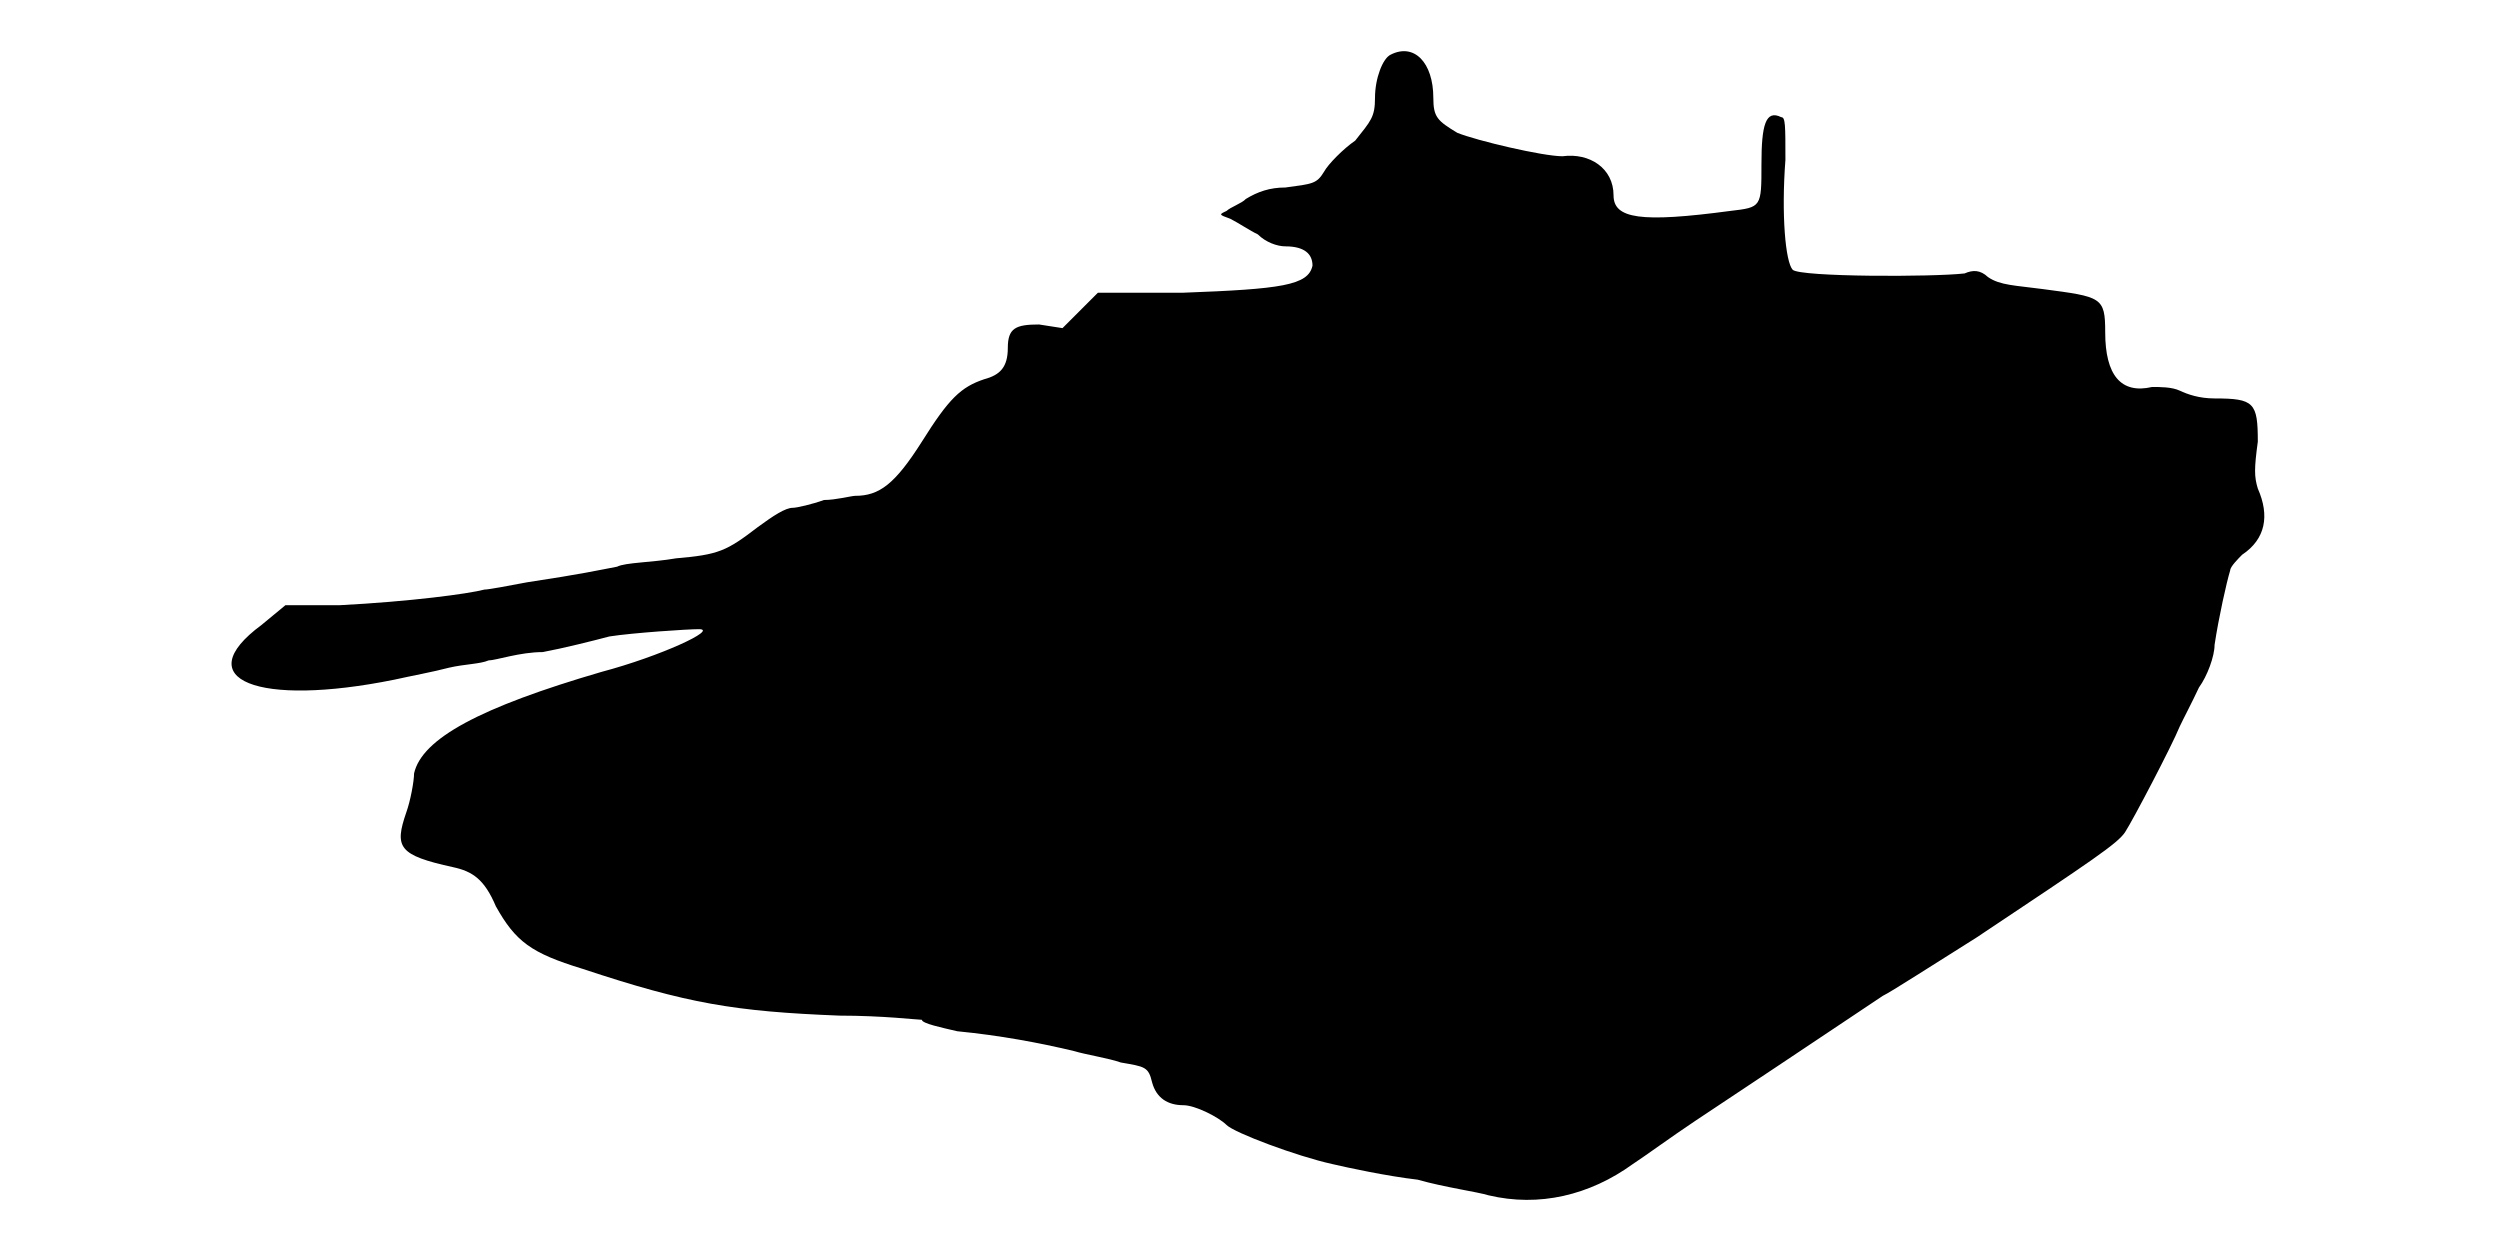
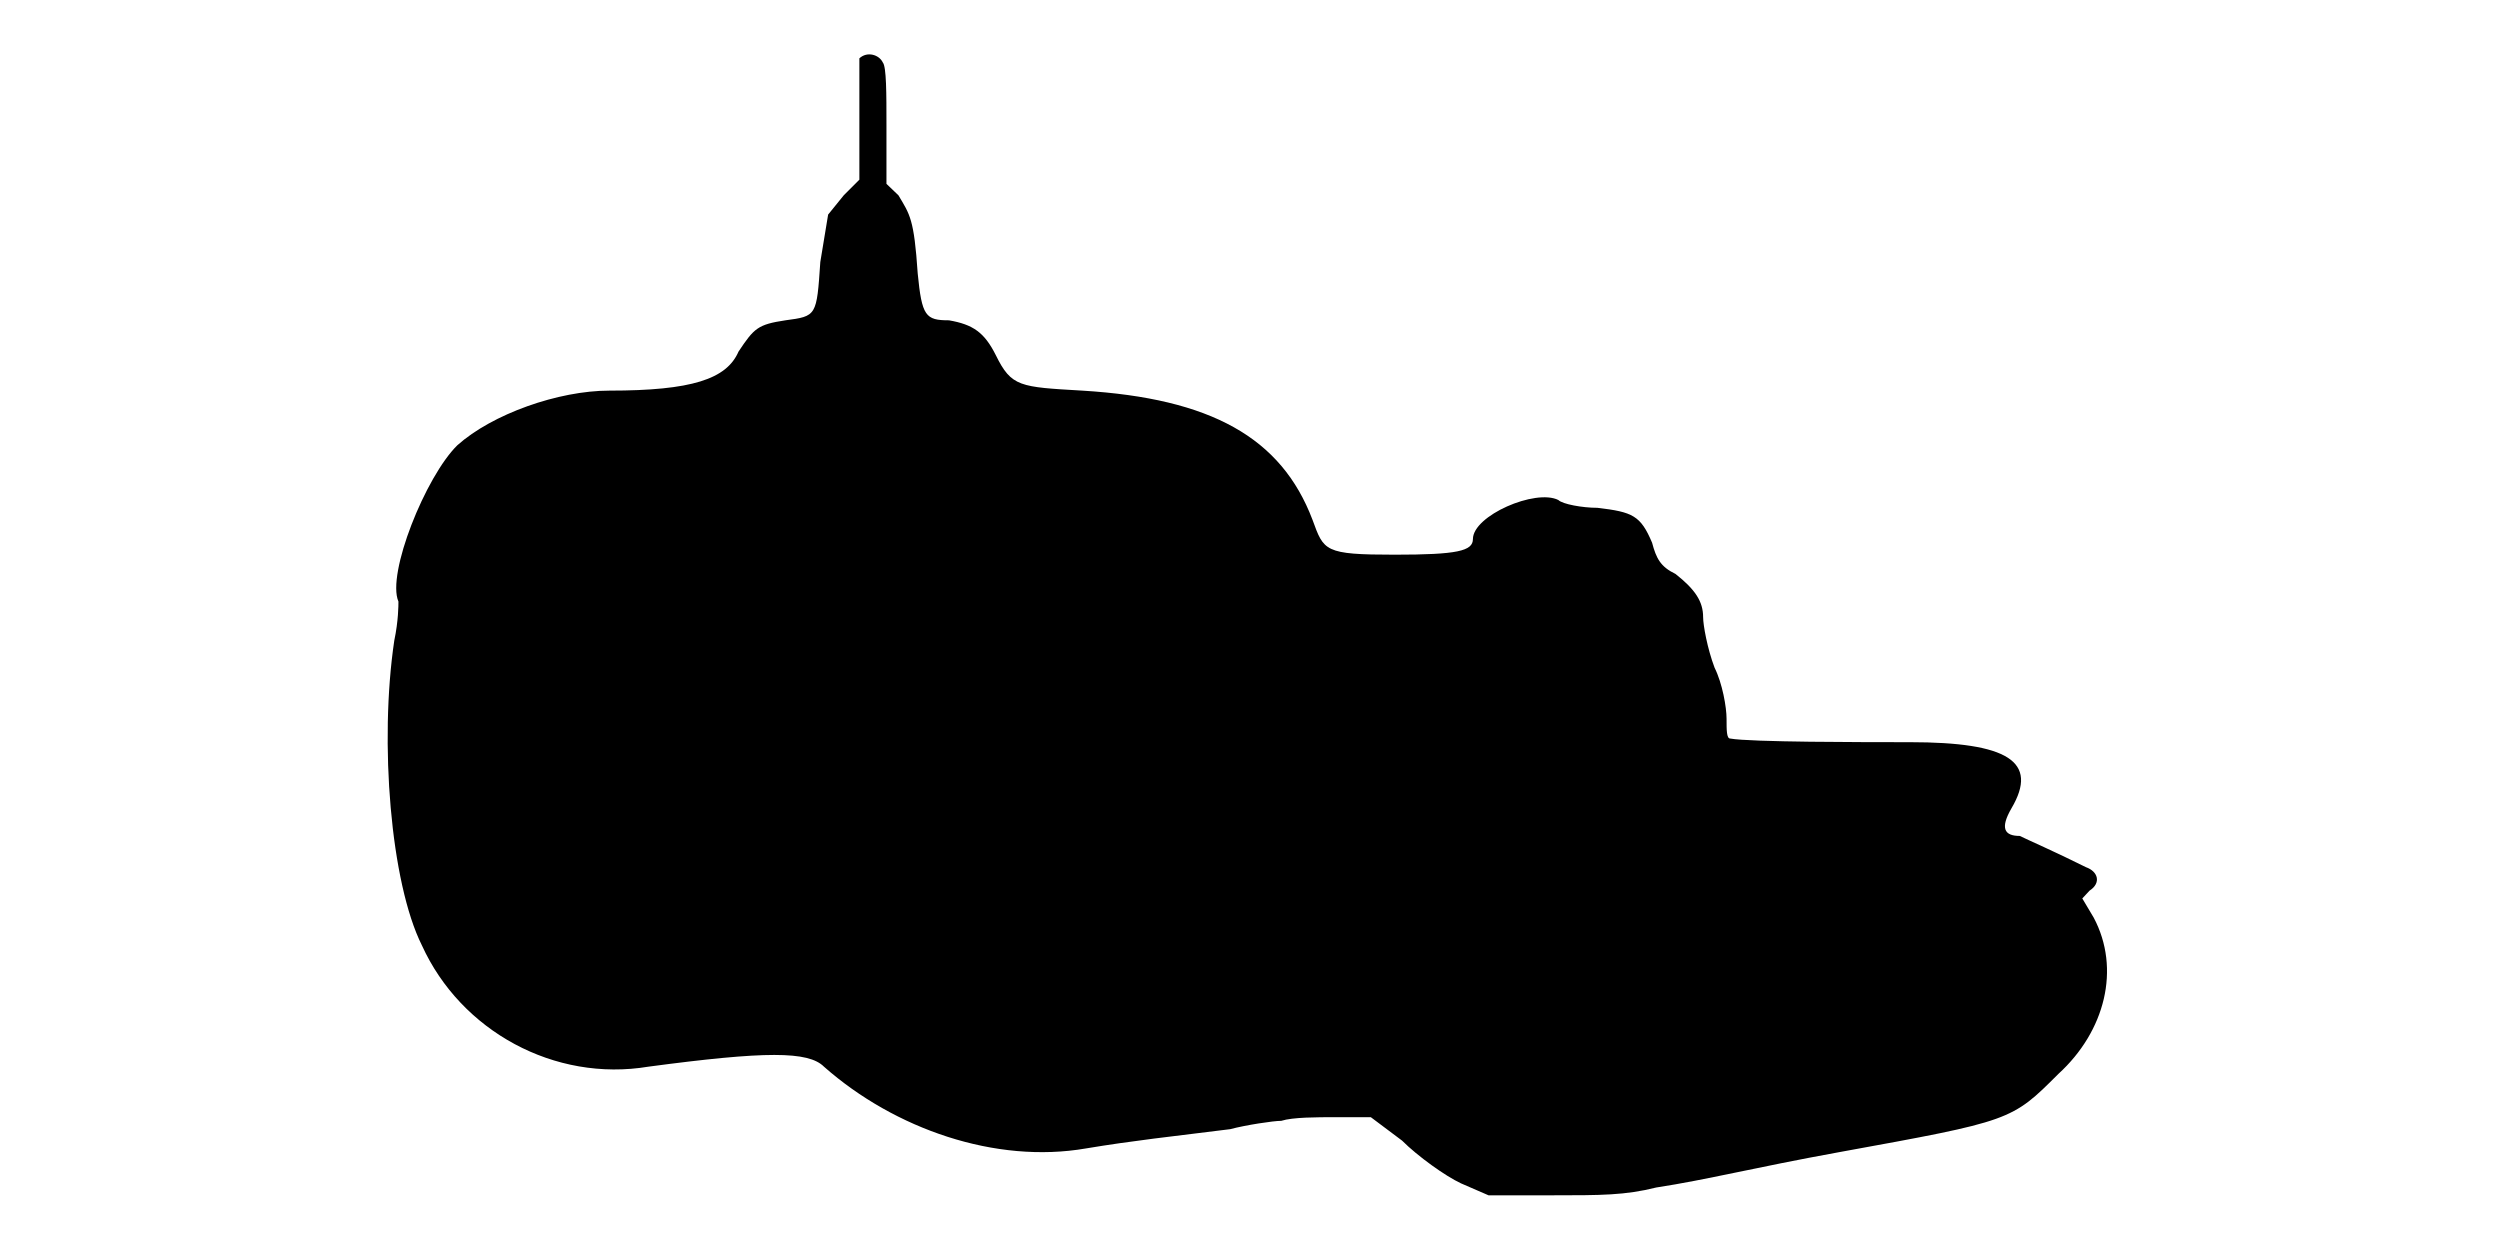
<svg xmlns="http://www.w3.org/2000/svg" viewBox="0 0 48 24">
-   <path d="M26.7 1.05c-.15.07-.3.45-.3.83 0 .37-.08.44-.38.82-.22.15-.52.45-.6.6-.14.23-.22.23-.74.3-.3 0-.53.08-.76.22-.07.08-.3.16-.37.23-.15.07-.15.07.07.15.16.08.38.23.53.3.15.15.37.23.53.23.37 0 .52.15.52.37-.08.38-.6.45-2.48.52l-1.64 0-.38.38-.3.3-.45-.07c-.45 0-.6.07-.6.45 0 .37-.15.52-.45.6-.45.15-.68.37-1.2 1.2-.52.82-.82 1.04-1.28 1.04-.07 0-.37.08-.6.08-.22.08-.52.15-.6.15-.14 0-.37.15-.67.37-.6.46-.75.53-1.57.6-.46.08-.98.08-1.13.16-.37.07-.67.14-1.73.3-.37.07-.74.14-.82.14-.3.08-1.42.23-2.78.3l-1.04 0-.46.38c-1.42 1.05-.07 1.58 2.55 1.05.31-.07.75-.15 1.05-.23.3-.07.6-.07.76-.14.14 0 .6-.16 1.04-.16.38-.07.98-.22 1.28-.3.45-.07 1.5-.14 1.72-.14.38 0-.74.52-1.87.82-2.33.68-3.45 1.28-3.6 1.95 0 .15-.07.53-.15.75-.23.67-.15.82.9 1.05.37.08.6.23.82.75.38.68.68.9 1.66 1.2 2.02.67 2.92.82 4.94.9.83 0 1.5.08 1.58.08 0 .07.38.15.68.22.82.08 1.57.22 2.24.38.23.07.68.14.9.22.46.08.53.08.6.38.08.3.3.44.6.44.23 0 .68.23.83.38.15.15 1.35.6 2.03.75.3.07 1.04.23 1.64.3.53.15 1.13.23 1.36.3.97.23 1.94 0 2.77-.6.23-.15.75-.53 1.2-.83 2.47-1.64 3.37-2.25 3.6-2.4.15-.07.97-.6 1.8-1.12 2.25-1.5 2.7-1.8 2.85-2.02.15-.23.9-1.66 1.05-2.03.07-.15.23-.45.37-.75.16-.22.3-.6.3-.82.08-.53.23-1.2.3-1.43 0-.07.16-.23.23-.3.45-.3.53-.75.3-1.27-.07-.23-.07-.38 0-.9 0-.75-.07-.83-.83-.83-.3 0-.52-.08-.67-.15-.15-.07-.37-.07-.53-.07-.6.14-.9-.23-.9-1.05 0-.68-.07-.68-1.2-.83-.52-.07-.82-.07-1.05-.23-.15-.14-.29-.14-.45-.07-.6.07-3.15.07-3.3-.07-.14-.15-.22-1.06-.14-2.11 0-.67 0-.82-.08-.82-.3-.15-.38.15-.38.9 0 .83 0 .83-.6.9-1.72.23-2.24.15-2.24-.3 0-.52-.46-.82-.98-.75-.38 0-1.65-.3-2.02-.45-.38-.23-.46-.3-.46-.67 0-.68-.37-1.06-.82-.83z" />
+   <path d="M16.5 1.12c0 .08 0 .61 0 1.2l0 1.13-.3.3-.3.37-.15.91c-.07 1.04-.07 1.04-.67 1.12-.53.08-.6.15-.9.6-.23.53-.9.75-2.48.75-.98 0-2.25.45-2.92 1.05-.61.6-1.36 2.47-1.13 3 0 .07 0 .37-.08.75-.29 1.95-.07 4.65.53 5.85.75 1.65 2.55 2.63 4.35 2.33 2.25-.3 3.07-.3 3.37 0 1.36 1.2 3.3 1.87 5.03 1.57.9-.15 1.65-.23 2.77-.37.3-.08.83-.16.98-.16.22-.07.68-.07 1.05-.07l.67 0 .6.45c.3.3.83.68 1.13.82l.53.23 1.2 0c.97 0 1.42 0 2.02-.15.98-.15 1.87-.38 3.52-.68 3.3-.6 3.3-.6 4.2-1.5.9-.82 1.2-2.02.68-3l-.22-.37.14-.15c.23-.15.16-.37-.07-.45-.6-.3-1.13-.53-1.27-.6-.3 0-.38-.15-.16-.53.53-.9-.07-1.27-1.95-1.27-.89 0-3.07 0-3.45-.07-.07 0-.07-.16-.07-.38 0-.22-.08-.68-.23-.98-.14-.37-.22-.82-.22-.97 0-.3-.15-.53-.53-.83-.29-.14-.37-.3-.45-.6-.22-.52-.37-.59-1.05-.67-.29 0-.67-.07-.75-.15-.44-.22-1.64.3-1.64.75 0 .23-.3.3-1.5.3-1.36 0-1.36-.07-1.58-.67-.6-1.58-1.95-2.33-4.42-2.48-1.2-.07-1.36-.07-1.66-.68-.22-.44-.44-.59-.9-.67-.45 0-.52-.08-.6-.9-.07-1.05-.15-1.13-.37-1.5l-.23-.22 0-1.13c0-.6 0-1.12-.07-1.2-.07-.15-.3-.22-.45-.08z" />
</svg>
